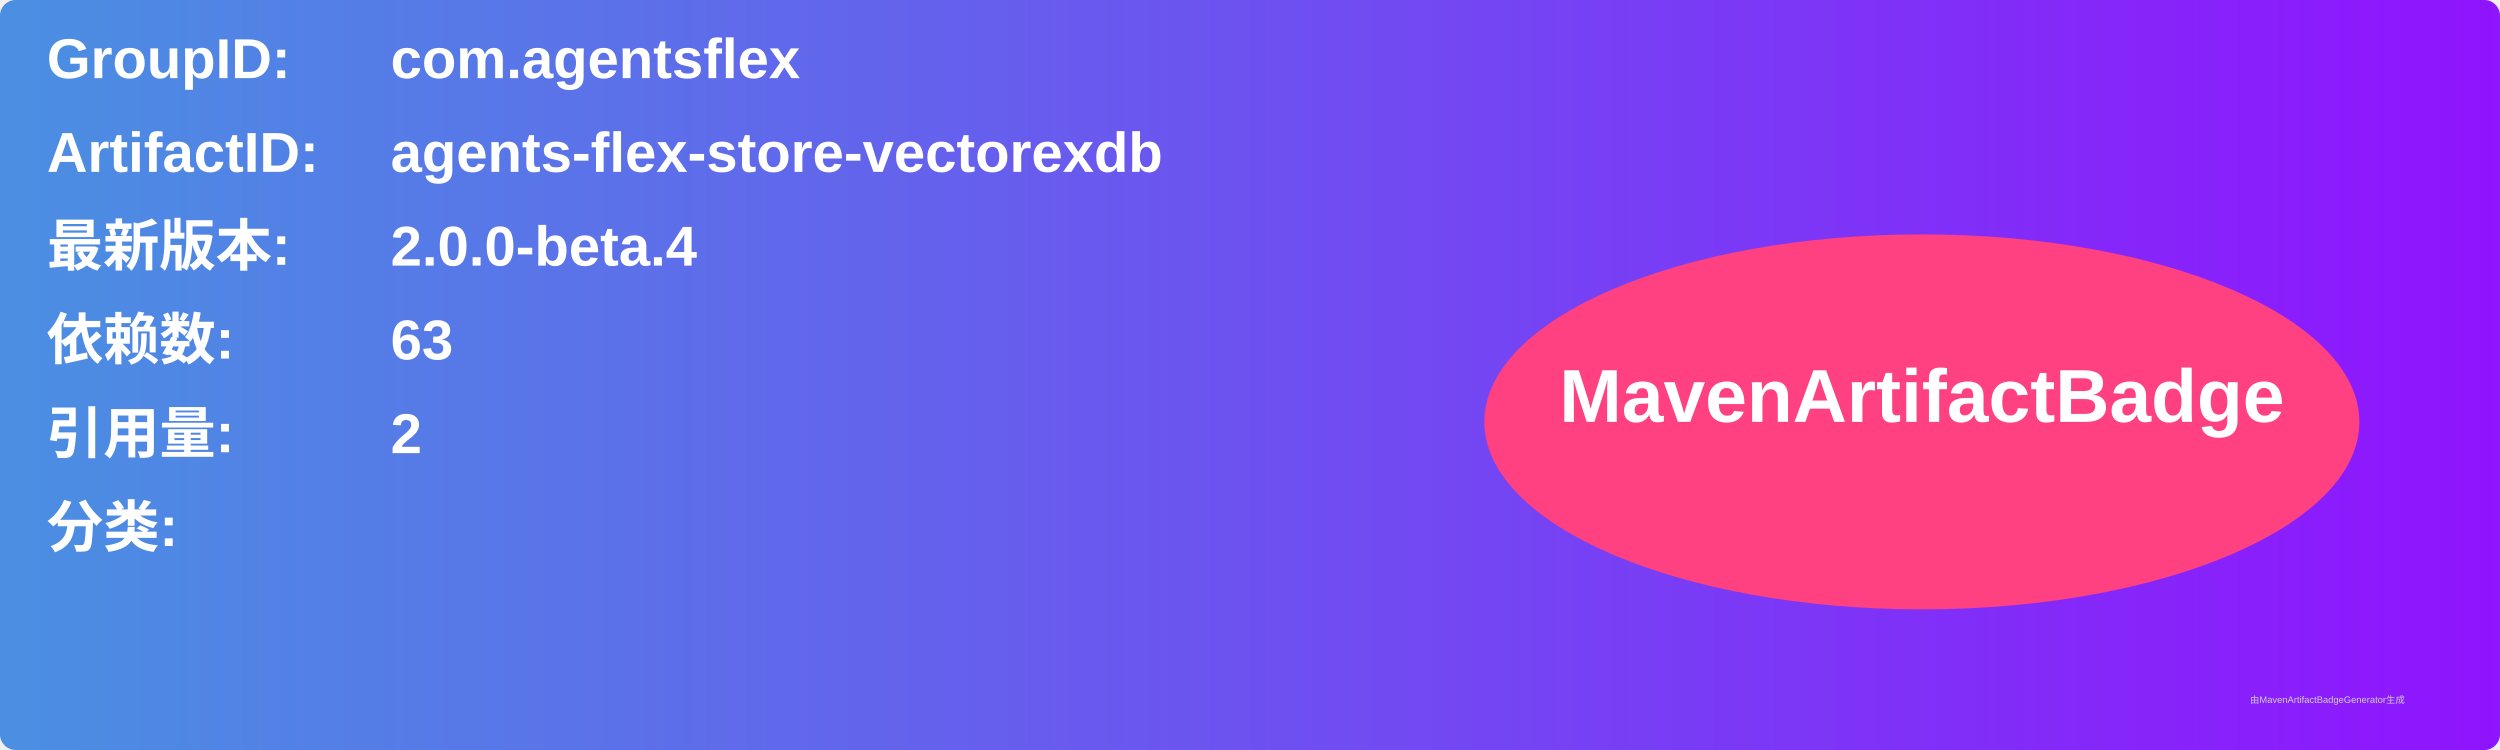
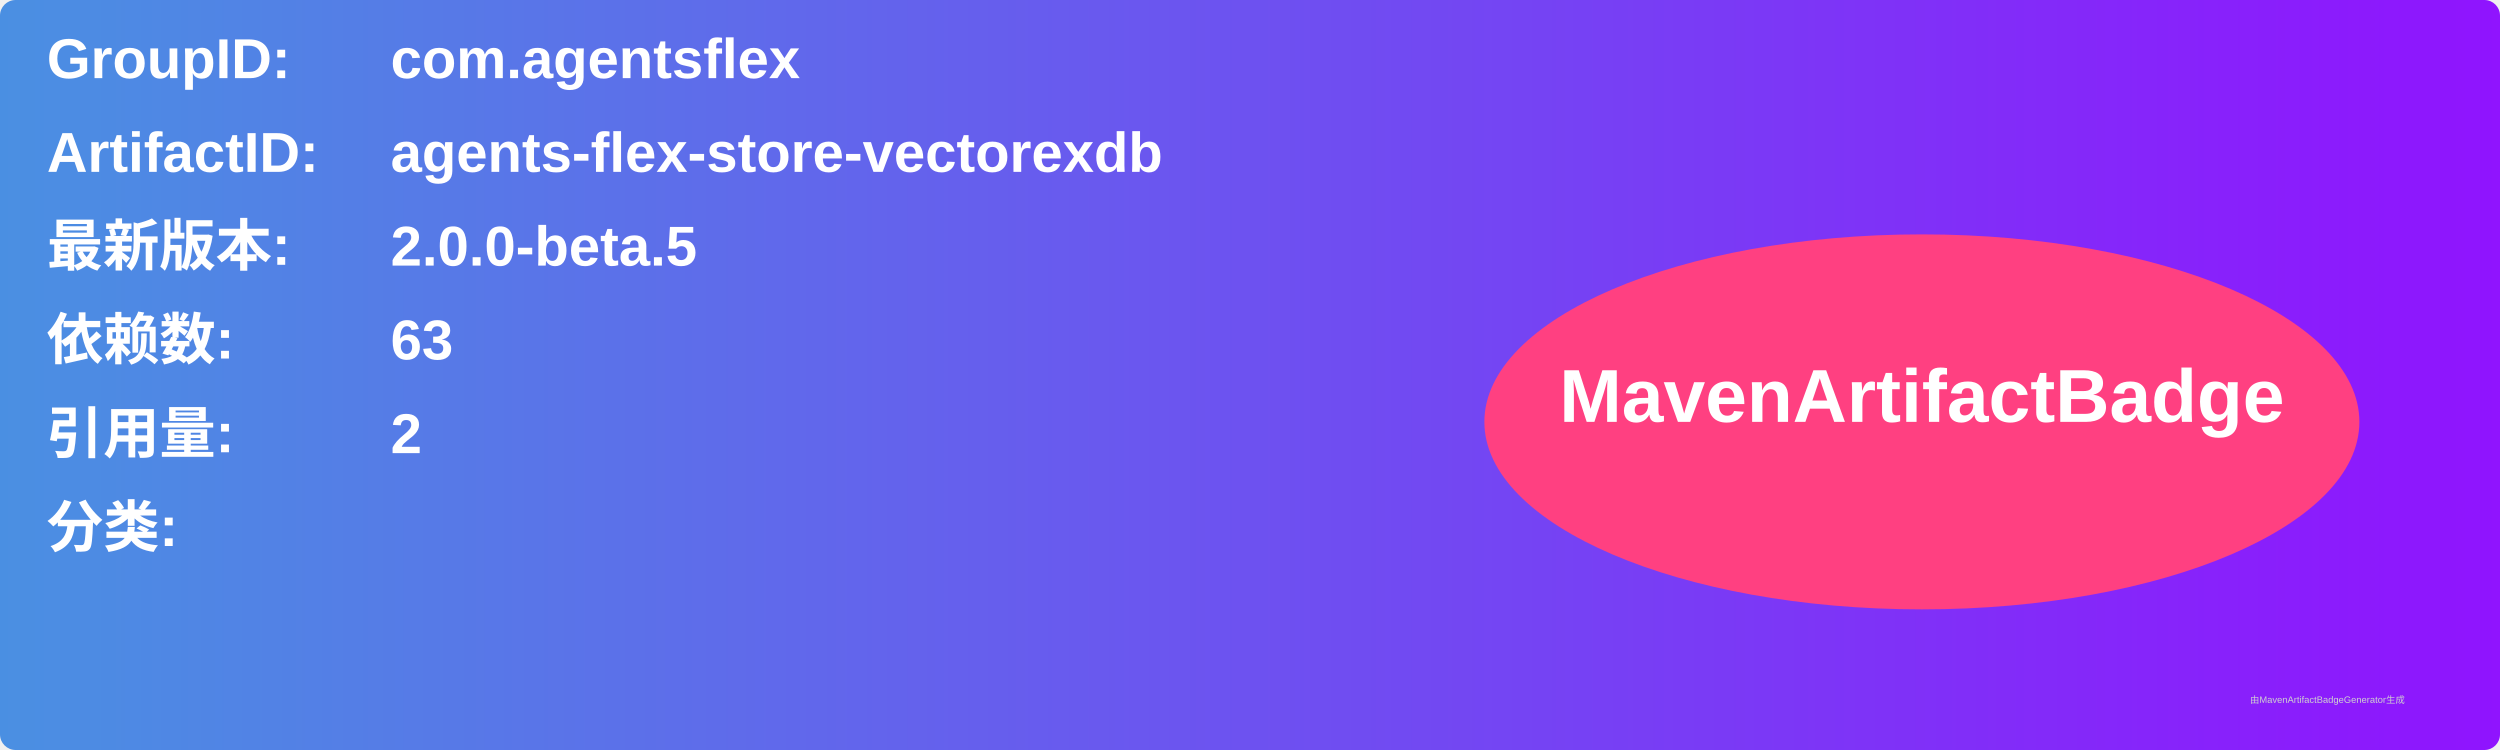
<svg xmlns="http://www.w3.org/2000/svg" width="800" height="240" viewBox="0 0 800 240">
  <linearGradient id="grad" x1="0%" y1="0%" x2="100%" y2="0%">
    <stop offset="0%" stop-color="#4a90e2" />
    <stop offset="100%" stop-color="#9013fe" />
  </linearGradient>
  <rect width="100%" height="100%" rx="5" ry="5" fill="url(#grad)" />
  <g transform="translate(15, 15)">
    <text x="0" y="10" font-family="Arial" font-size="18" fill="white" font-weight="bold" width="260">GroupID:</text>
    <text x="110" y="10" font-family="Arial" font-size="18" fill="white" font-weight="bold" width="460">com.agentsflex</text>
    <text x="0" y="40" font-family="Arial" font-size="18" fill="white" font-weight="bold" width="260">ArtifactID:</text>
    <text x="110" y="40" font-family="Arial" font-size="18" fill="white" font-weight="bold" width="460">agents-flex-store-vectorexdb</text>
    <text x="0" y="70" font-family="Arial" font-size="18" fill="white" font-weight="bold">最新版本:</text>
    <text x="110" y="70" font-family="Arial" font-size="18" fill="white" font-weight="bold">
-       <tspan font-weight="bold">2.0.0-beta.4</tspan>
+       <tspan font-weight="bold">2.0.0-beta.5</tspan>
    </text>
    <text x="0" y="100" font-family="Arial" font-size="18" fill="white" font-weight="bold">依赖数: </text>
    <text x="110" y="100" font-family="Arial" font-size="18" fill="white">
      <tspan font-weight="bold">63</tspan>
    </text>
    <text x="0" y="130" font-family="Arial" font-size="18" fill="white" font-weight="bold">引用量: </text>
    <text x="110" y="130" font-family="Arial" font-size="18" fill="white">
      <tspan font-weight="bold">2</tspan>
    </text>
    <text x="0" y="160" font-family="Arial" font-size="18" fill="white" font-weight="bold">分类:</text>
    <text x="10" y="190" font-family="Arial" font-size="10" fill="white">
      <tspan font-weight="bold" />
    </text>
    <ellipse cx="600" cy="120" rx="140" ry="60" fill="#ff4081" />
    <text x="600" y="120" text-anchor="middle" font-family="Arial" font-size="24" fill="white" font-weight="bold">MavenArtifactBadge</text>
  </g>
  <text x="720" y="225" font-family="Arial" font-size="3" fill="#d0d0d0">由MavenArtifactBadgeGenerator生成</text>
</svg>
